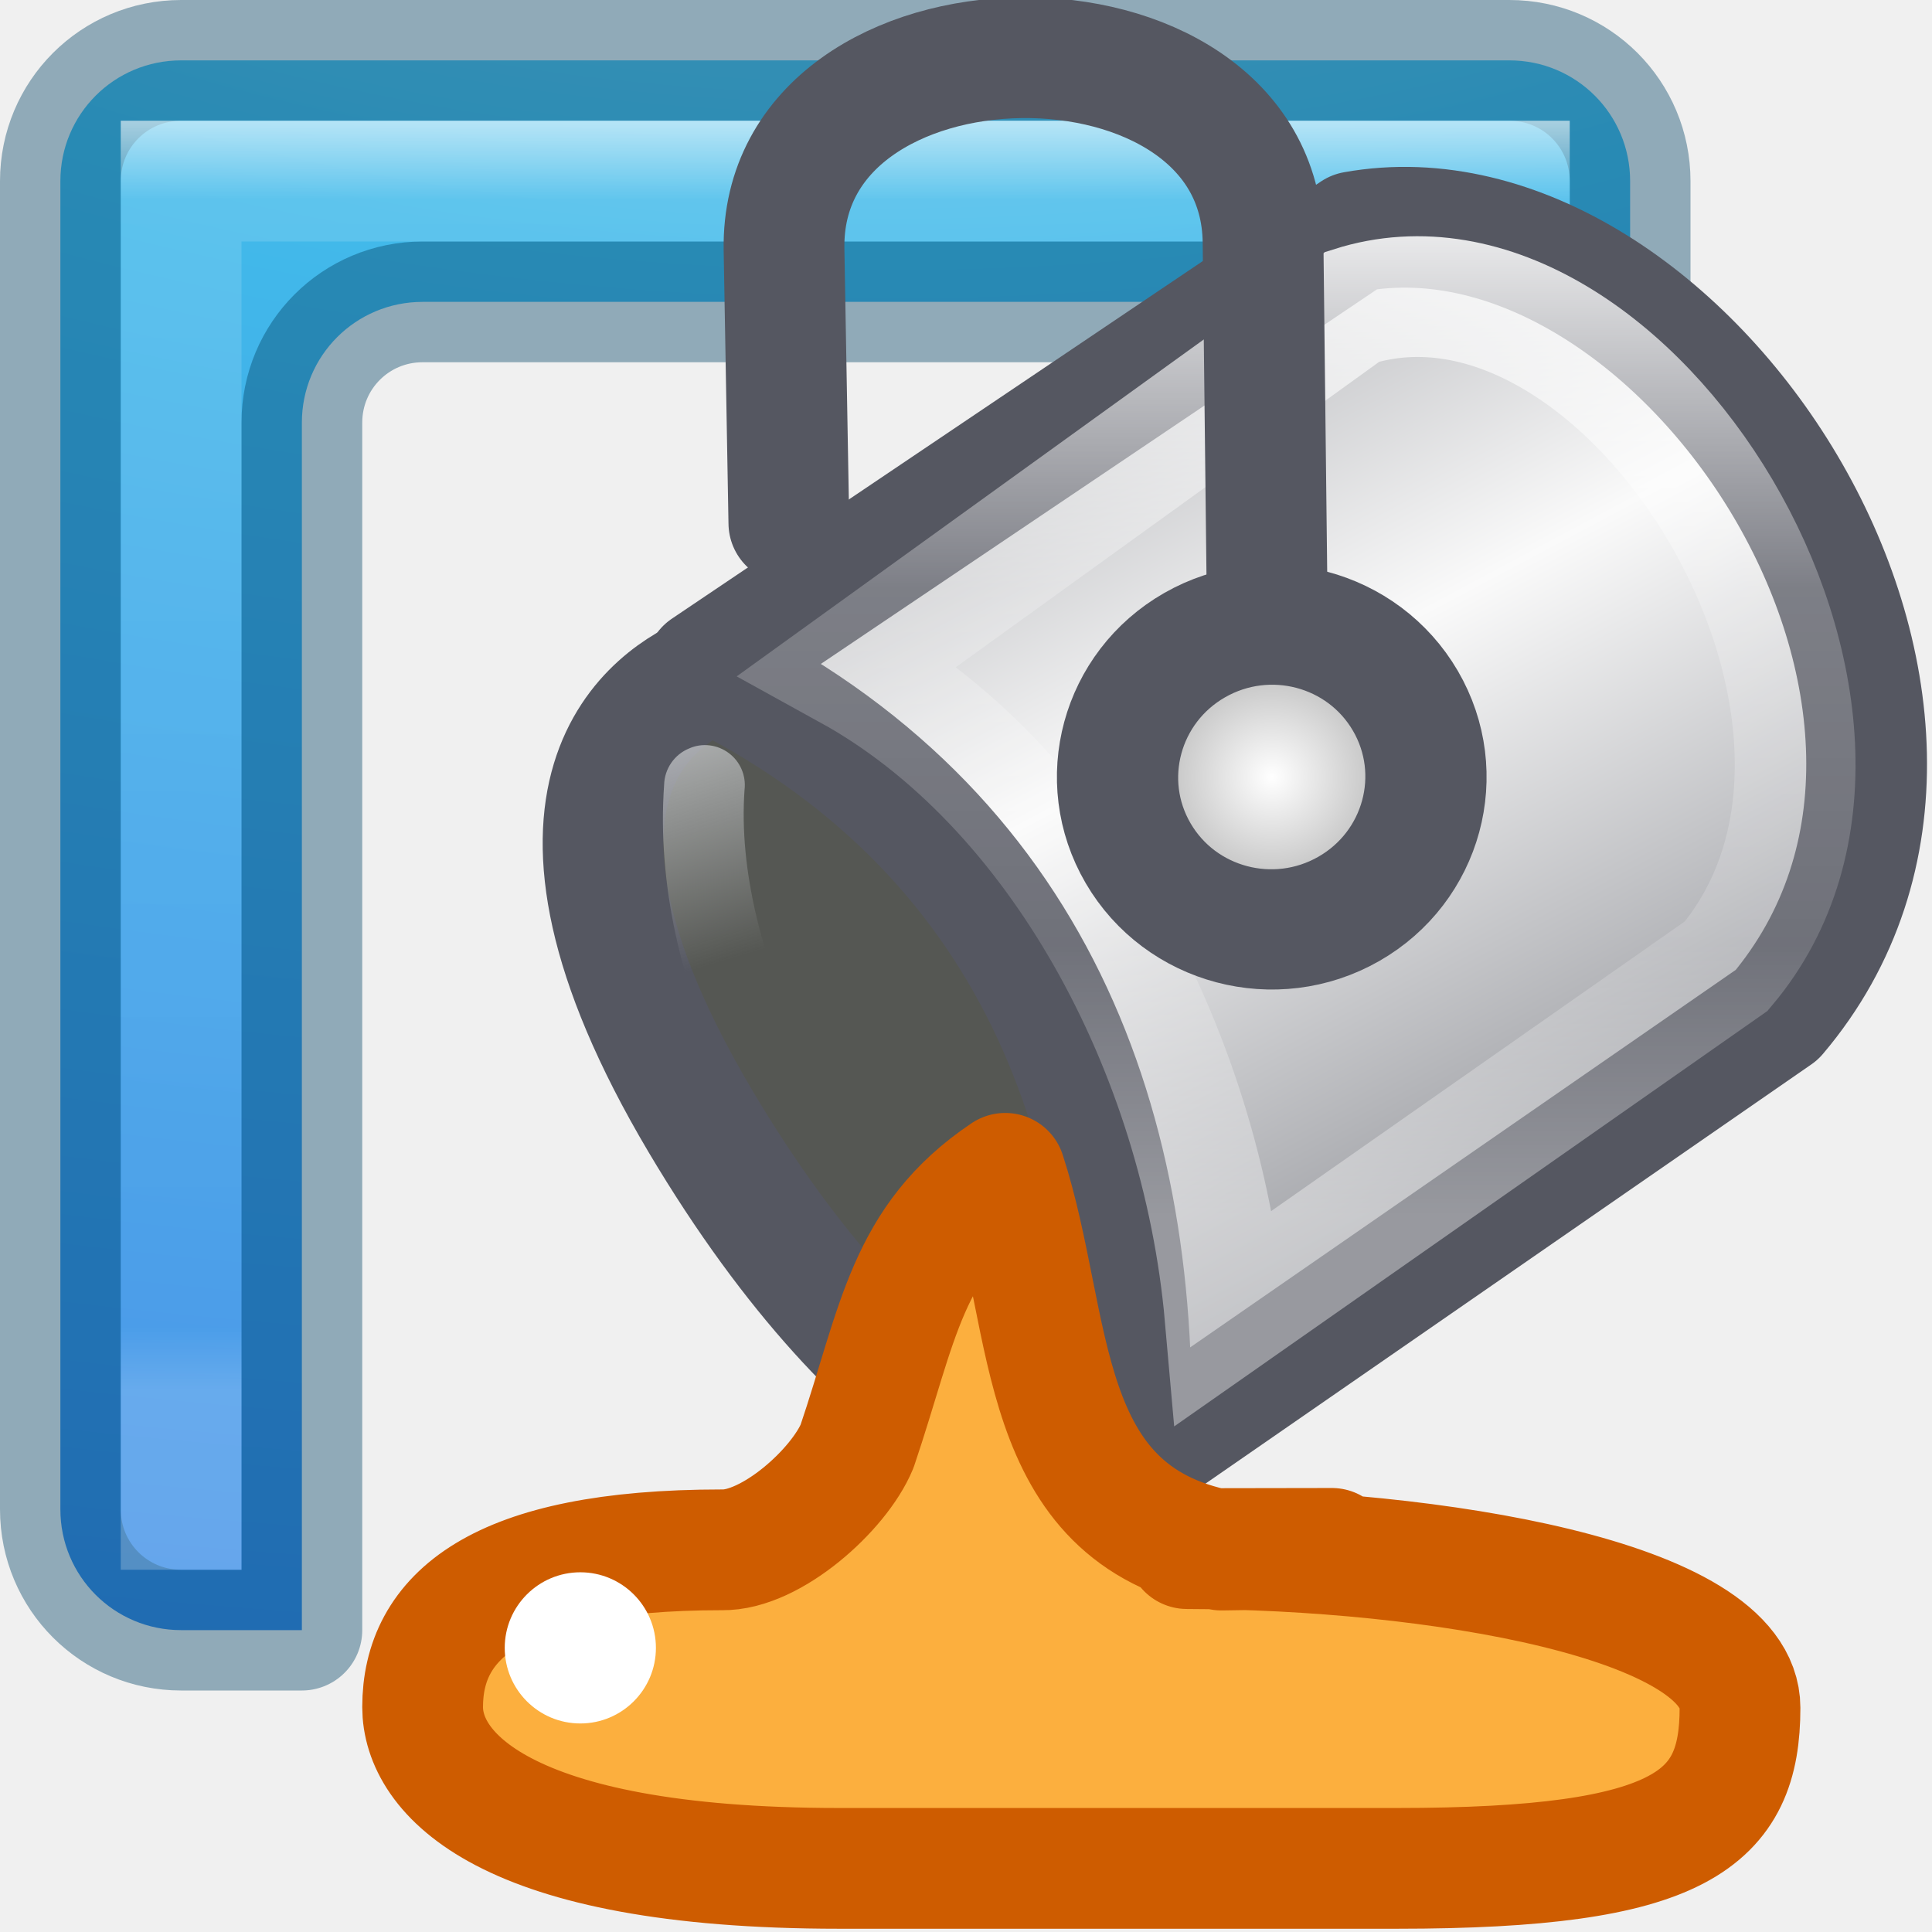
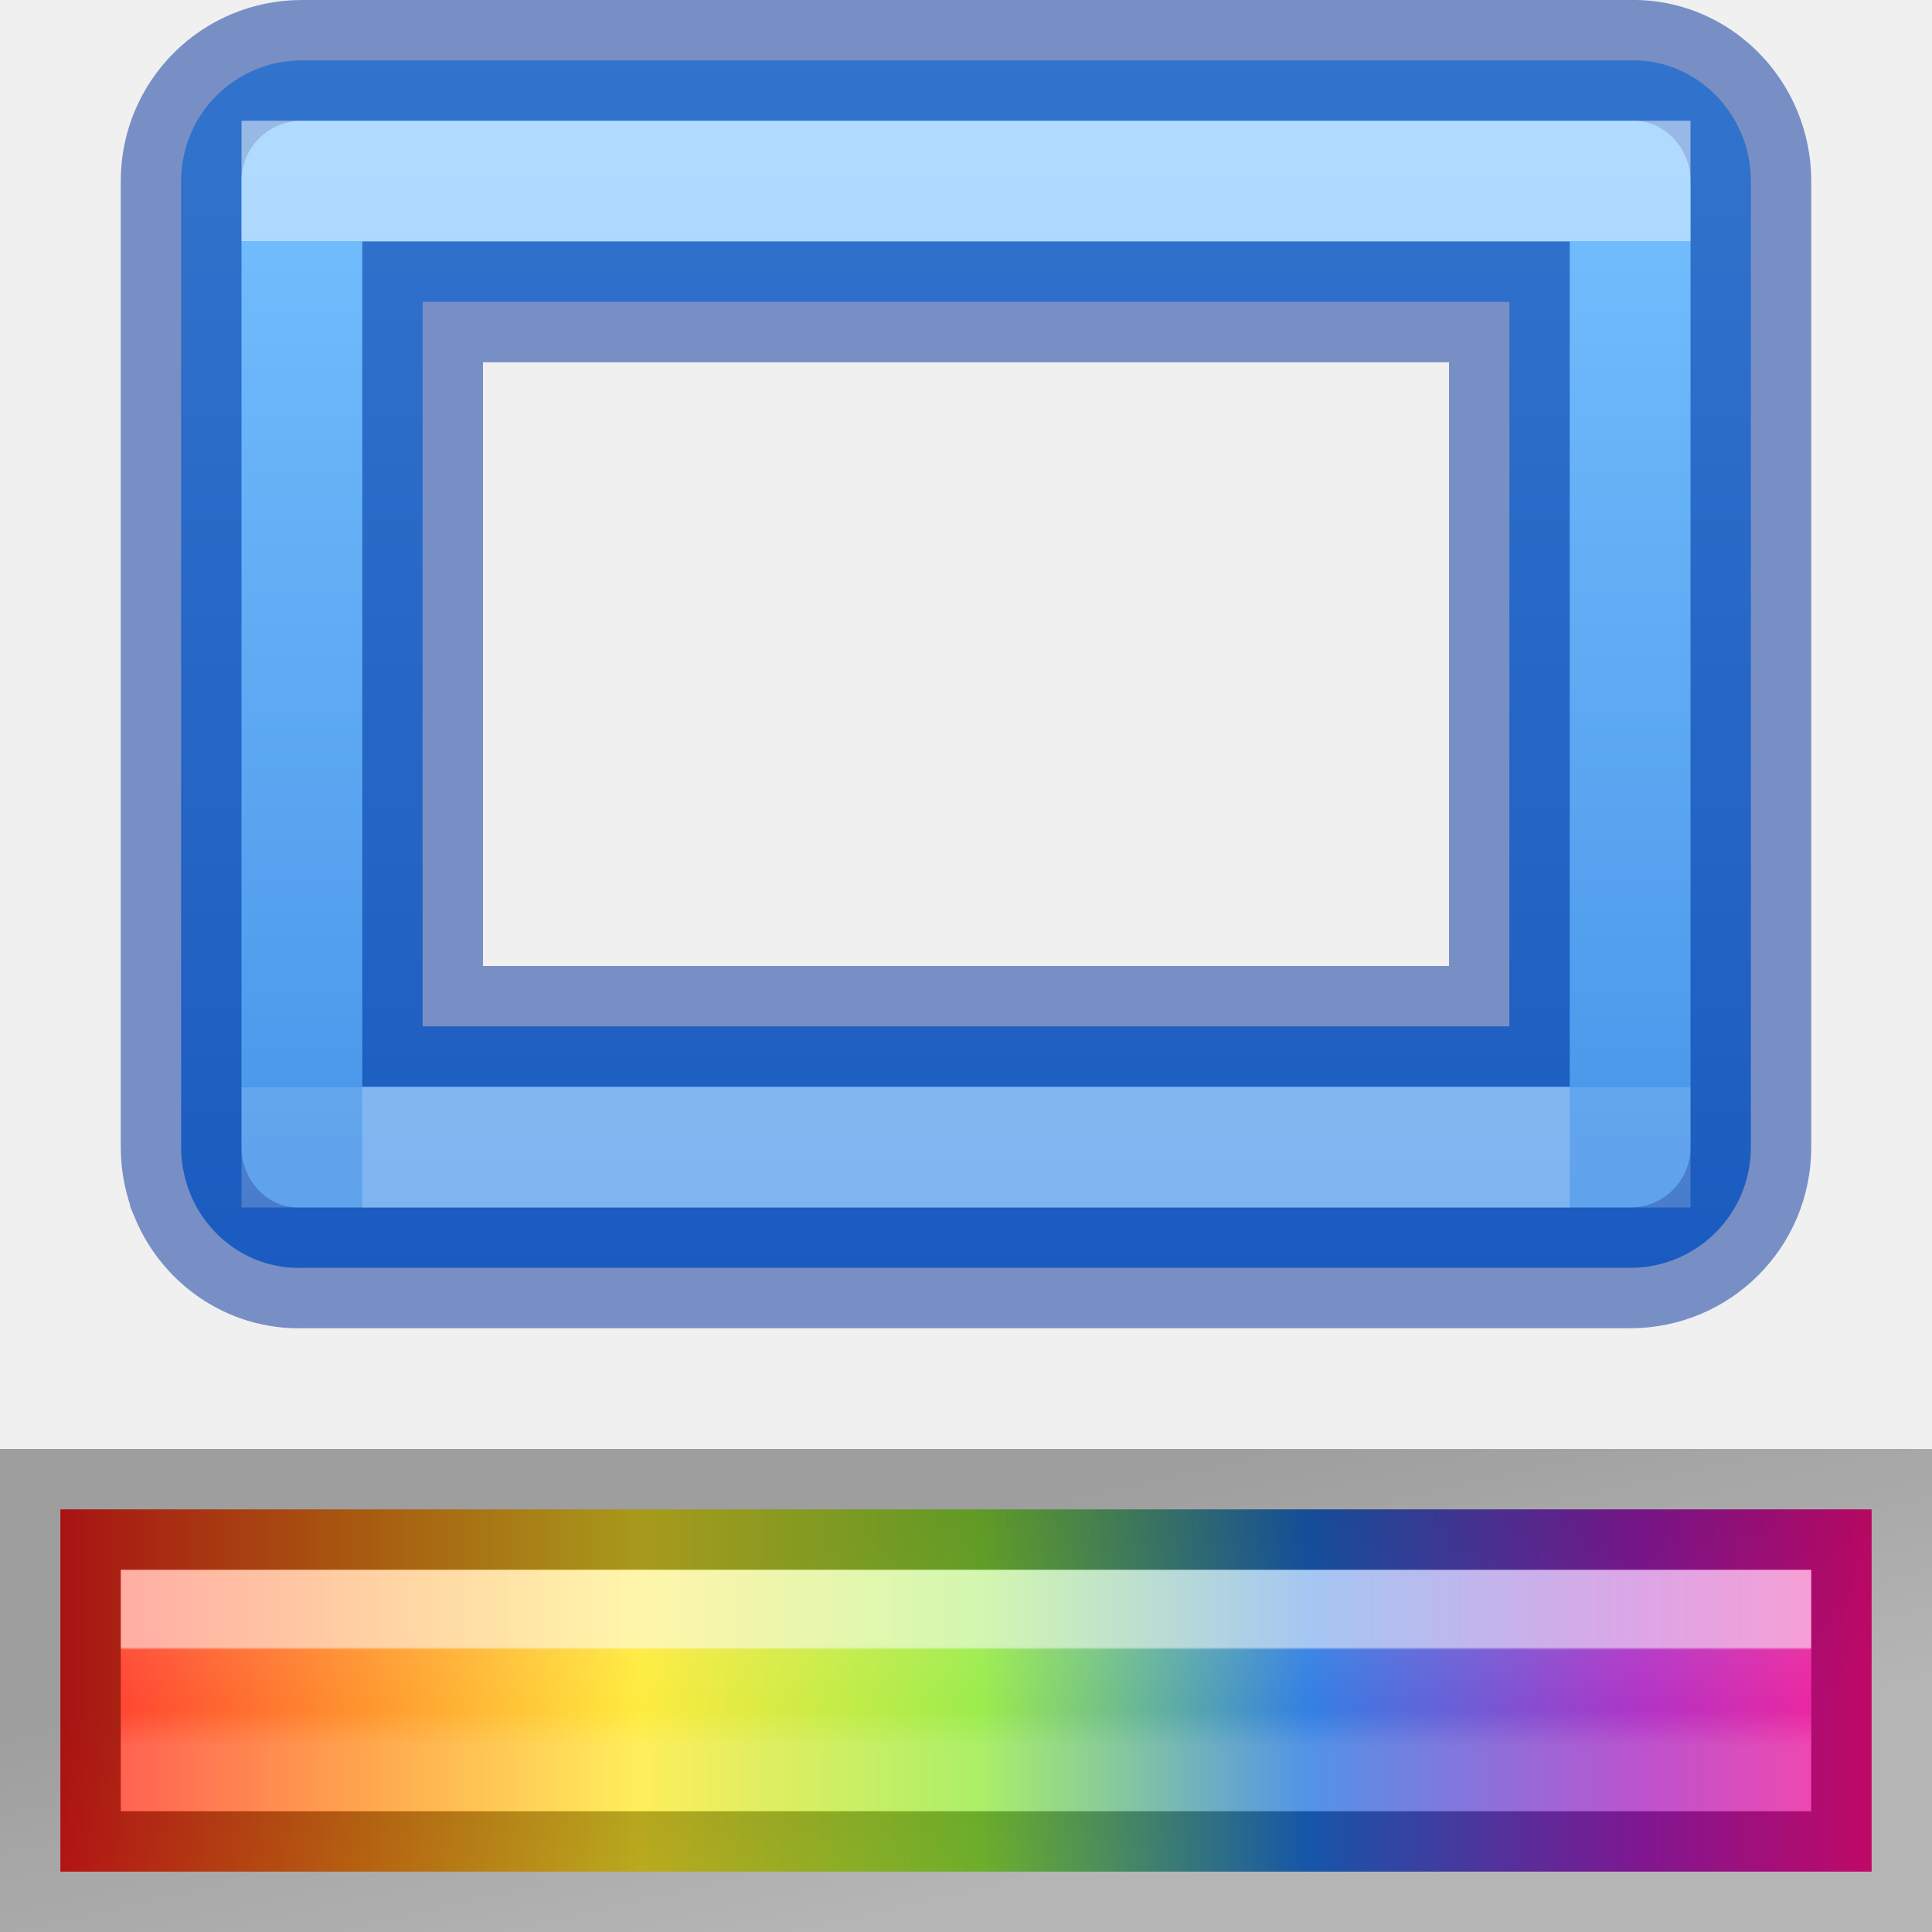
<svg xmlns="http://www.w3.org/2000/svg" height="16" width="16">
-   <linearGradient id="a" gradientUnits="userSpaceOnUse" x1="6" x2="6" y1="1" y2="11.5">
+   <linearGradient id="a" gradientTransform="matrix(.3673 0 0 .36733 15.431 .868)" gradientUnits="userSpaceOnUse" x1="-18.082" x2="-18.082" y1="34.773" y2="37.016">
    <stop offset="0" stop-color="#fff" />
-     <stop offset=".063" stop-color="#fff" stop-opacity=".235" />
-     <stop offset=".951" stop-color="#fff" stop-opacity=".157" />
+     <stop offset=".026" stop-color="#fff" stop-opacity=".235" />
+     <stop offset=".632" stop-color="#fff" stop-opacity=".157" />
    <stop offset="1" stop-color="#fff" stop-opacity=".392" />
  </linearGradient>
-   <linearGradient id="b" gradientTransform="matrix(-.1472 -.24716 .25497 -.1427 18.298 35.894)" gradientUnits="userSpaceOnUse" spreadMethod="reflect" x1="80.82" x2="104.747" y1="27.165" y2="27.652">
-     <stop offset="0" stop-color="#abacae" />
-     <stop offset=".111" stop-color="#7e8087" />
-     <stop offset="1" stop-color="#fafafa" />
+   <linearGradient id="b" gradientTransform="matrix(.9980106 0 0 1.062688 -14.96817 10.98208)" gradientUnits="userSpaceOnUse" x1="23.315" x2="23.916" y1="1.428" y2="4.251">
+     <stop offset="0" stop-opacity=".34" />
+     <stop offset="1" stop-opacity=".247" />
  </linearGradient>
-   <linearGradient id="c" gradientUnits="userSpaceOnUse" x1="11.1" x2="11.1" y1="1.358" y2="10.053">
+   <linearGradient id="c" gradientTransform="matrix(.6 0 0 .7500001 -1.6 9.125)" gradientUnits="userSpaceOnUse" x1="3.5" x2="28.5" y1="6" y2="6">
+     <stop offset="0" stop-color="#ff1d1d" />
+     <stop offset=".168" stop-color="#ff8a18" />
+     <stop offset=".319" stop-color="#ffe92a" />
+     <stop offset=".508" stop-color="#91ea3a" />
+     <stop offset=".689" stop-color="#1d72e0" />
+     <stop offset=".873" stop-color="#a91ec0" />
+     <stop offset="1" stop-color="#ff0b88" />
+   </linearGradient>
+   <linearGradient id="d" gradientTransform="matrix(-1 0 0 -1 16 11)" gradientUnits="userSpaceOnUse" x1="8" x2="8" y1="9" y2="2">
    <stop offset="0" stop-color="#fff" />
-     <stop offset=".405" stop-color="#fff" stop-opacity=".235" />
+     <stop offset="0" stop-color="#fff" stop-opacity=".235" />
+     <stop offset="1" stop-color="#fff" stop-opacity=".157" />
+     <stop offset="1" stop-color="#fff" stop-opacity=".392" />
+   </linearGradient>
+   <linearGradient id="e" gradientUnits="userSpaceOnUse" x1="7" x2="7" y1=".5" y2="10.5">
+     <stop offset="0" stop-color="#64baff" />
+     <stop offset="1" stop-color="#3689e6" />
+   </linearGradient>
+   <linearGradient id="f" gradientUnits="userSpaceOnUse" x1="7.711" x2="7.711" y1="7.43" y2="8.201">
+     <stop offset="0" stop-color="#fff" />
+     <stop offset="0" stop-color="#fff" stop-opacity=".235" />
    <stop offset=".744" stop-color="#fff" stop-opacity=".157" />
    <stop offset="1" stop-color="#fff" stop-opacity=".392" />
  </linearGradient>
-   <radialGradient id="d" cx="24.66" cy="21.218" gradientTransform="matrix(.3353 0 0 .3330152 -2.414672 3.745906)" gradientUnits="userSpaceOnUse" r="4.301">
-     <stop offset="0" stop-color="#fff" />
-     <stop offset="1" stop-color="#9d9d9d" />
-   </radialGradient>
-   <linearGradient id="e" gradientTransform="matrix(.659954 -.04057263 .04057263 .659954 -134.7663 -142.4931)" gradientUnits="userSpaceOnUse" x1="194.939" x2="195.835" y1="236.99" y2="240.809">
-     <stop offset="0" stop-color="#cfd1d3" />
-     <stop offset="1" stop-color="#cfd1d3" stop-opacity="0" />
-   </linearGradient>
-   <radialGradient id="f" cx="7.85" cy="9.957" fx="7.32" gradientTransform="matrix(0 1.972873 -3.886653 0 45.97684 -19.15391)" gradientUnits="userSpaceOnUse" r="12.672">
-     <stop offset="0" stop-color="#90dbec" />
-     <stop offset=".262" stop-color="#42baea" />
-     <stop offset=".705" stop-color="#3689e6" />
-     <stop offset="1" stop-color="#2b63a0" />
-   </radialGradient>
-   <path d="m1.5.5c-.554 0-1 .446-1 1v11c0 .554.446 1 1 1h1v-10c0-.554.446-1 1-1h10v-1c0-.554-.446-1-1-1z" fill="url(#f)" />
-   <path d="m1.5.5c-.554 0-1 .446-1 1v11c0 .554.446 1 1 1h1v-10c0-.554.446-1 1-1h10v-1c0-.554-.446-1-1-1z" fill="none" opacity=".4" stroke="#004264" stroke-linecap="round" stroke-linejoin="round" />
-   <path d="m1.5 13v-11.5h11.5" fill="none" opacity=".6" stroke="url(#a)" />
-   <path d="m5.891 5.575c-.454.182-1.718.965-.09 3.711 1.54 2.594 3.114 3.13 3.534 2.873.402-.248.562-2.065-.866-4.31-1.159-1.819-2.122-2.46-2.577-2.274z" fill="#555753" stroke="#555761" />
-   <path d="m9.36 12.11 5.356-3.706c2.156-2.545-.804-6.971-3.499-6.485l-5.373 3.619c2.72 1.327 3.626 3.802 3.516 6.572z" fill="url(#b)" fill-rule="evenodd" stroke="#555761" stroke-linejoin="round" />
-   <path d="m10.146 10.907 4.15-2.906c1.735-2.063-.83-6.182-3.096-5.461l-4.166 3.005c1.723.95 2.916 3.143 3.112 5.362z" fill="none" stroke="url(#c)" />
-   <path d="m10.5 5.5-.04-3.497c-.024-2.065-4.004-2.023-3.967.064l.04 2.265" fill="none" stroke="#555761" stroke-linecap="round" />
-   <ellipse cx="5.852" cy="10.811" fill="url(#d)" fill-rule="evenodd" rx="1.274" ry="1.265" stroke="#555761" stroke-linecap="round" stroke-width="1" transform="matrix(.8683979 -.495868 .5041358 .8636244 0 0)" />
-   <path d="m5.98 12.835c-1.887 0-2.48.563-2.48 1.302 0 .534.643 1.336 3.45 1.336h4.62c2.366 0 2.84-.407 2.84-1.33 0-.896-2.542-1.313-4.58-1.318l1.2-.002-.915.014c-1.556-.3-1.38-1.862-1.79-3.12-.82.55-.886 1.253-1.227 2.26-.15.362-.713.866-1.12.858z" fill="#fcaf3e" fill-rule="evenodd" stroke="#ce5c00" stroke-linejoin="round" />
-   <path d="m5.71 6.197c-.125.05-.207.17-.21.303-.117 1.637.804 3.385 1.91 4.147.15.105.357.07.462-.08s.07-.356-.08-.46c-.836-.578-1.722-2.232-1.626-3.566.014-.117-.035-.233-.13-.304-.093-.07-.218-.087-.326-.04z" fill="url(#e)" />
+   <path d="m2.5.5c-.554 0-1 .446-1 1v8c0 .138.028.271.078.391v.002c.151.362.506.618.922.607h1 10c.554 0 1-.446 1-1v-8c0-.139-.028-.271-.078-.391-.151-.362-.506-.62-.922-.609zm1 2h9v6h-9z" fill="url(#e)" stroke="#002e99" stroke-opacity=".502" />
+   <path d="m12.705 1.5h-10.205v7.686.314h.795 10.205v-7.686-.314z" fill="none" opacity=".5" stroke="url(#d)" />
+   <path d="m3 9.5h10" fill="none" opacity=".5" stroke="url(#f)" />
  <circle cx="-13.647" cy="4.806" fill="#fff" r=".626" transform="rotate(-90)" />
+   <path d="m.5 12.5v3h15v-3z" fill="url(#c)" />
+   <g fill="none" stroke-linecap="square">
+     <path d="m1.5 13.5h13v1h-13z" opacity=".6" stroke="url(#a)" />
+     <path d="m.5 12.5h15v3h-15z" stroke="url(#b)" />
+   </g>
</svg>
